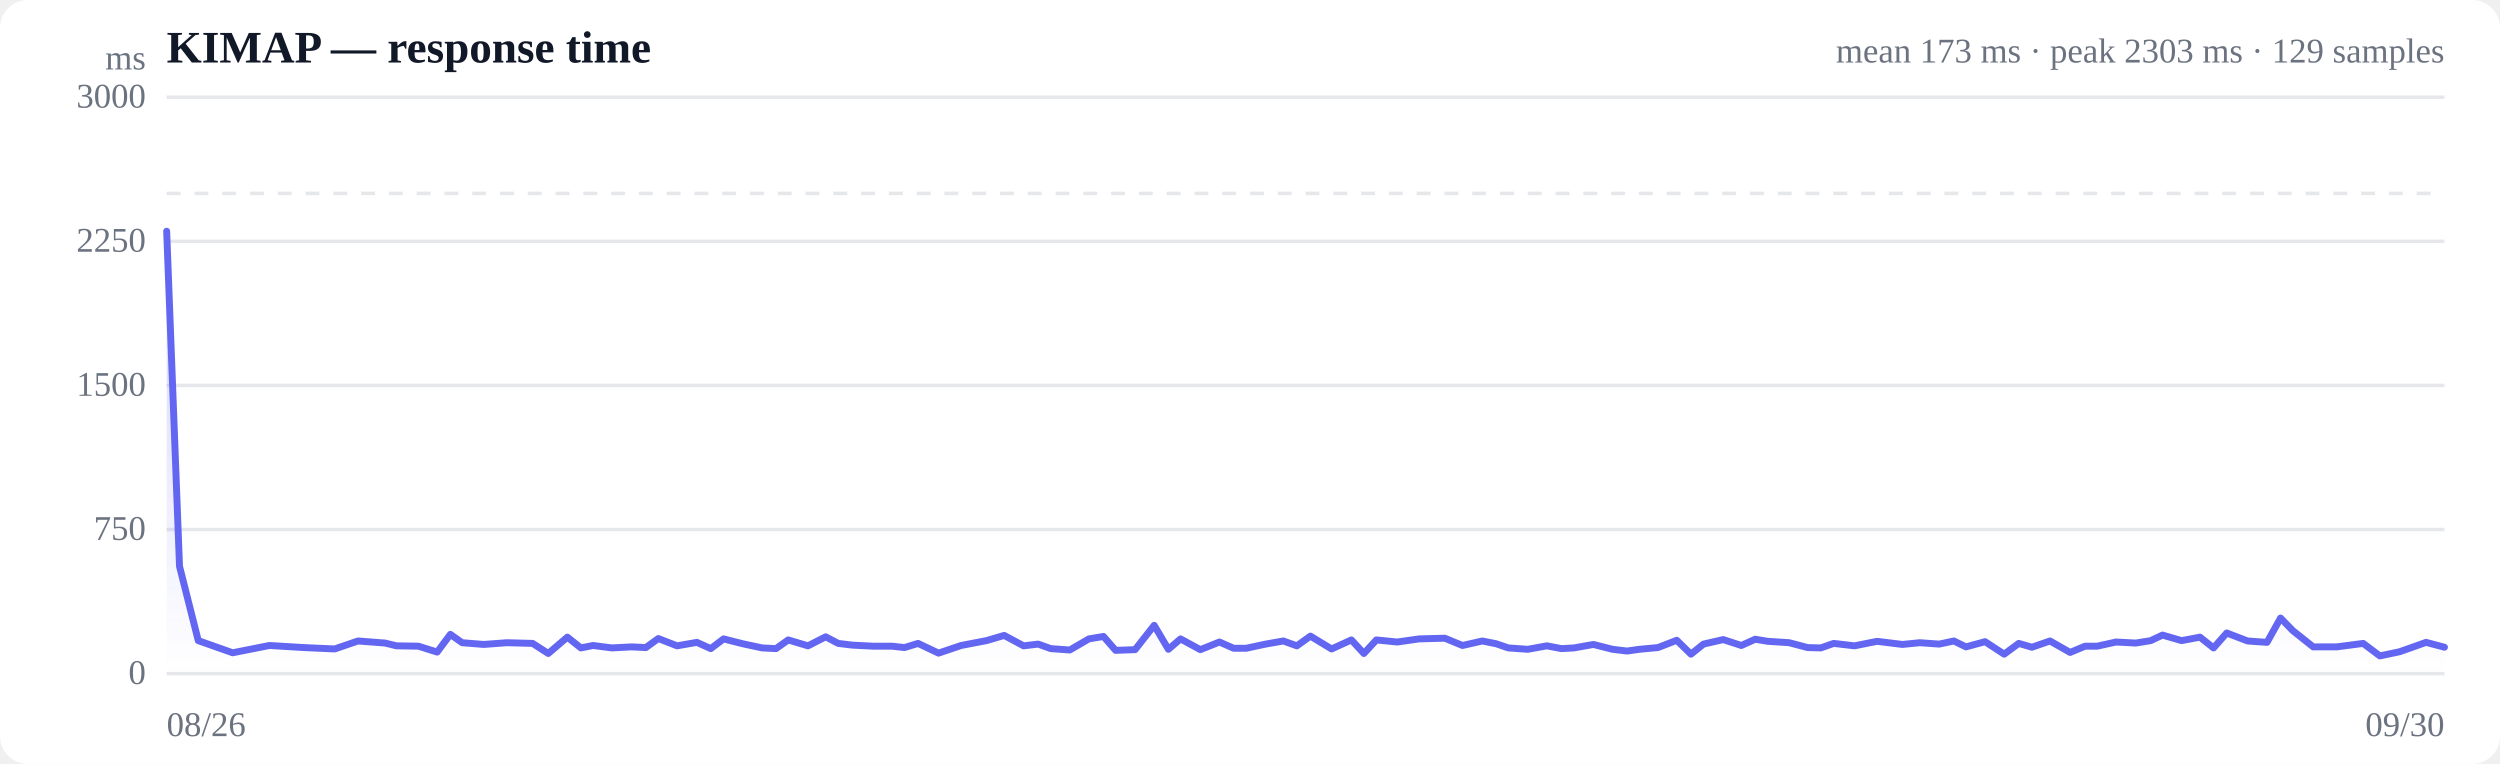
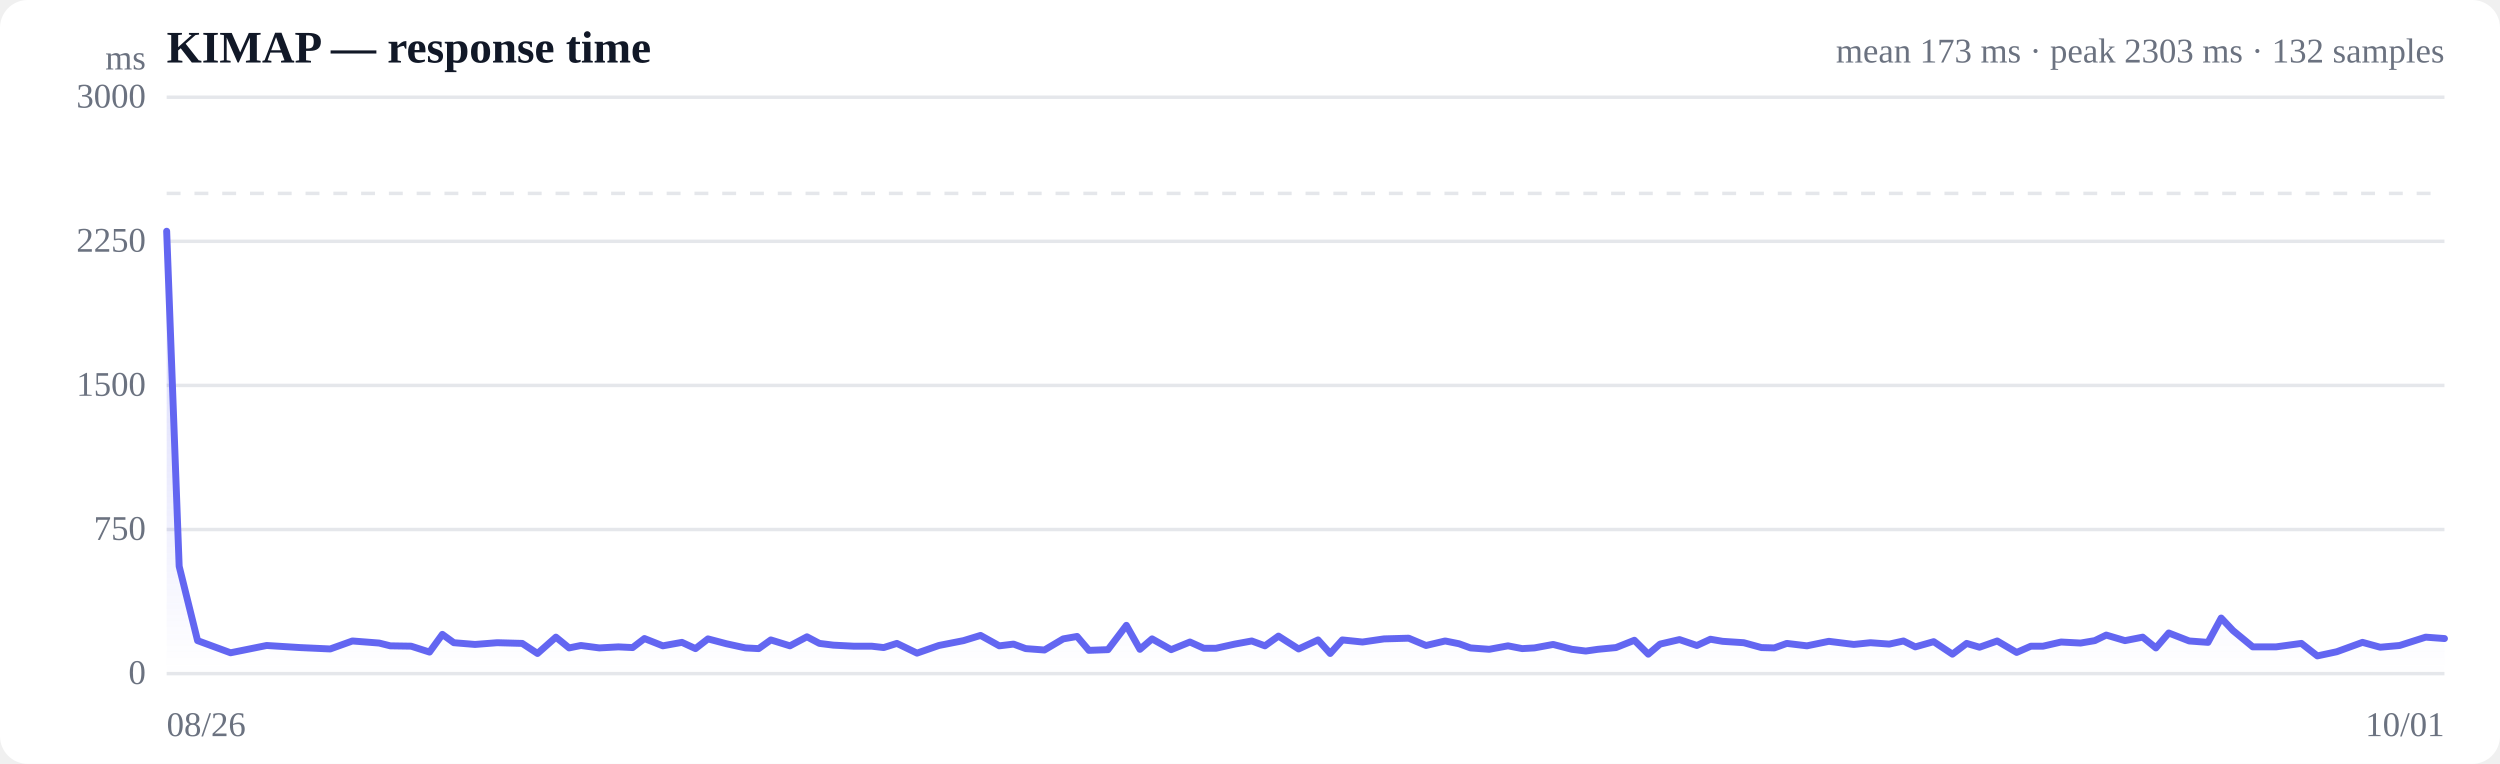
<svg xmlns="http://www.w3.org/2000/svg" viewBox="0 0 720 220" width="720" height="220" role="img" aria-label="Response time over time">
  <style>
  :root { color-scheme: light dark; }
  .bg { fill: #ffffff; }
  .grid { stroke: #e5e7eb; stroke-width: 1; }
  .axis { fill: #6b7280; font-size: 10px; }
  .title { fill: #111827; font-size: 13px; font-weight: 600; }
  .sub { fill: #6b7280; font-size: 10px; }
  .line { stroke: #6366f1; stroke-width: 2; fill: none; stroke-linejoin: round; stroke-linecap: round; }
  .area { fill: url(#fade); }
  .dot-degraded { fill: #f59e0b; }
  .dot-down { fill: #ef4444; }
  .empty { fill: #9ca3af; font-size: 12px; }
  @media (prefers-color-scheme: dark) {
    .bg { fill: #0b0f19; }
    .grid { stroke: #1f2937; }
    .axis, .sub { fill: #9ca3af; }
    .title { fill: #f3f4f6; }
    .line { stroke: #818cf8; }
  }
</style>
  <defs>
    <linearGradient id="fade" x1="0" y1="0" x2="0" y2="1">
      <stop offset="0%" stop-color="#6366f1" stop-opacity="0.28" />
      <stop offset="100%" stop-color="#6366f1" stop-opacity="0" />
    </linearGradient>
  </defs>
  <rect class="bg" width="720" height="220" rx="8" />
  <text class="title" x="48" y="18">KIMAP — response time</text>
-   <text class="sub" x="704" y="18" text-anchor="end">mean 173 ms · peak 2303 ms · 129 samples</text>
+   <text class="sub" x="704" y="18" text-anchor="end">mean 173 ms · peak 2303 ms · 132 samples</text>
  <line class="grid" x1="48" y1="194.0" x2="704" y2="194.0" />
  <text class="axis" x="42" y="197" text-anchor="end">0</text>
  <line class="grid" x1="48" y1="152.5" x2="704" y2="152.5" />
  <text class="axis" x="42" y="155.5" text-anchor="end">750</text>
  <line class="grid" x1="48" y1="111.0" x2="704" y2="111.0" />
  <text class="axis" x="42" y="114" text-anchor="end">1500</text>
  <line class="grid" x1="48" y1="69.5" x2="704" y2="69.5" />
  <text class="axis" x="42" y="72.5" text-anchor="end">2250</text>
  <line class="grid" x1="48" y1="28.0" x2="704" y2="28.0" />
  <text class="axis" x="42" y="31" text-anchor="end">3000</text>
  <line class="grid" stroke-dasharray="4 4" x1="48" y1="55.7" x2="704" y2="55.7" />
-   <path class="area" d="M48.0,66.6 L48.0,66.6 L51.7,163.1 L57.1,184.5 L67.0,188.0 L77.6,185.9 L87.5,186.5 L96.4,186.9 L103.1,184.6 L110.9,185.2 L114.2,186.0 L120.5,186.1 L125.9,187.8 L129.7,182.7 L133.1,185.1 L139.3,185.6 L146.0,185.1 L153.4,185.3 L157.9,188.2 L163.4,183.5 L167.3,186.6 L170.8,185.9 L176.2,186.6 L181.9,186.3 L186.0,186.5 L189.6,183.9 L195.0,186.0 L200.7,185.0 L204.7,186.8 L208.4,184.0 L213.9,185.4 L219.5,186.6 L223.5,186.8 L227.0,184.3 L232.7,186.0 L237.8,183.4 L241.4,185.3 L245.5,185.8 L251.5,186.1 L256.9,186.1 L260.5,186.5 L264.4,185.3 L270.3,188.1 L276.8,185.9 L284.1,184.5 L289.2,183.0 L294.8,186.0 L299.0,185.5 L302.6,186.8 L308.1,187.2 L313.6,184.0 L317.8,183.3 L321.3,187.3 L326.9,187.1 L332.4,180.1 L336.5,187.0 L340.0,184.0 L345.7,187.1 L351.2,184.9 L355.3,186.7 L358.9,186.7 L364.5,185.5 L369.6,184.6 L373.5,186.0 L377.4,183.2 L383.5,186.9 L389.2,184.3 L392.8,188.2 L396.4,184.3 L402.4,184.9 L408.7,184.0 L416.1,183.8 L421.2,185.9 L426.9,184.6 L430.9,185.4 L434.4,186.6 L440.0,187.0 L445.5,186.0 L449.7,186.8 L453.3,186.6 L458.9,185.6 L464.4,187.0 L468.6,187.5 L472.1,187.0 L477.5,186.5 L482.9,184.4 L487.0,188.4 L490.6,185.5 L496.3,184.2 L501.5,185.9 L505.5,184.1 L509.1,184.7 L515.3,185.1 L520.6,186.5 L524.4,186.6 L528.1,185.3 L534.1,186.0 L540.6,184.7 L547.9,185.6 L552.9,185.1 L558.5,185.5 L562.7,184.6 L566.2,186.3 L571.7,184.8 L577.2,188.4 L581.4,185.3 L585.2,186.4 L590.4,184.6 L596.2,187.9 L600.5,186.1 L604.0,186.1 L609.4,184.9 L615.1,185.2 L619.4,184.5 L622.8,182.9 L628.3,184.5 L633.6,183.5 L637.5,186.6 L641.3,182.3 L647.3,184.6 L652.9,185.0 L656.8,178.0 L660.3,181.6 L666.2,186.3 L673.0,186.3 L680.6,185.3 L685.4,188.9 L691.1,187.7 L698.7,185.0 L704.0,186.4 L704.0,194.0 L48.0,194.0 Z" />
-   <path class="line" d="M48.0,66.6 L51.7,163.1 L57.1,184.5 L67.0,188.0 L77.6,185.9 L87.5,186.5 L96.4,186.9 L103.1,184.6 L110.9,185.2 L114.2,186.0 L120.5,186.1 L125.9,187.8 L129.7,182.7 L133.1,185.1 L139.3,185.6 L146.0,185.1 L153.4,185.3 L157.9,188.2 L163.4,183.5 L167.3,186.6 L170.8,185.9 L176.2,186.6 L181.9,186.3 L186.0,186.5 L189.6,183.9 L195.0,186.0 L200.7,185.0 L204.7,186.8 L208.4,184.0 L213.9,185.4 L219.5,186.6 L223.5,186.8 L227.0,184.3 L232.7,186.0 L237.8,183.4 L241.4,185.3 L245.5,185.8 L251.5,186.1 L256.9,186.1 L260.5,186.5 L264.4,185.3 L270.3,188.1 L276.8,185.9 L284.1,184.5 L289.2,183.0 L294.8,186.0 L299.0,185.5 L302.6,186.8 L308.1,187.2 L313.6,184.0 L317.8,183.3 L321.3,187.3 L326.9,187.1 L332.4,180.1 L336.5,187.0 L340.0,184.0 L345.7,187.1 L351.2,184.9 L355.3,186.7 L358.9,186.7 L364.5,185.5 L369.6,184.6 L373.5,186.0 L377.4,183.2 L383.5,186.9 L389.2,184.3 L392.8,188.2 L396.4,184.3 L402.4,184.9 L408.7,184.0 L416.1,183.8 L421.2,185.9 L426.9,184.6 L430.9,185.4 L434.4,186.6 L440.0,187.0 L445.5,186.0 L449.7,186.8 L453.3,186.6 L458.9,185.6 L464.4,187.0 L468.6,187.5 L472.1,187.0 L477.5,186.5 L482.9,184.4 L487.0,188.4 L490.6,185.5 L496.3,184.2 L501.5,185.9 L505.5,184.1 L509.1,184.7 L515.3,185.1 L520.6,186.5 L524.4,186.6 L528.1,185.3 L534.1,186.0 L540.6,184.7 L547.9,185.6 L552.9,185.1 L558.5,185.5 L562.7,184.6 L566.2,186.3 L571.7,184.8 L577.2,188.4 L581.4,185.3 L585.2,186.4 L590.4,184.6 L596.2,187.9 L600.5,186.1 L604.0,186.1 L609.4,184.9 L615.1,185.2 L619.4,184.5 L622.8,182.9 L628.3,184.5 L633.6,183.5 L637.5,186.6 L641.3,182.3 L647.3,184.6 L652.9,185.0 L656.8,178.0 L660.3,181.6 L666.2,186.3 L673.0,186.3 L680.6,185.3 L685.4,188.9 L691.1,187.7 L698.7,185.0 L704.0,186.4" />
+   <path class="area" d="M48.0,66.6 L48.0,66.6 L51.6,163.1 L56.9,184.5 L66.4,188.0 L76.8,185.9 L86.4,186.5 L95.1,186.9 L101.5,184.6 L109.2,185.2 L112.4,186.0 L118.4,186.1 L123.7,187.8 L127.4,182.7 L130.7,185.1 L136.8,185.6 L143.2,185.1 L150.4,185.3 L154.8,188.2 L160.1,183.5 L163.9,186.6 L167.3,185.9 L172.6,186.6 L178.1,186.3 L182.2,186.5 L185.6,183.9 L190.9,186.0 L196.4,185.0 L200.3,186.8 L203.9,184.0 L209.2,185.4 L214.7,186.6 L218.5,186.8 L222.0,184.3 L227.5,186.0 L232.4,183.4 L236.0,185.3 L240.0,185.8 L245.8,186.1 L251.0,186.1 L254.5,186.5 L258.3,185.3 L264.1,188.1 L270.4,185.9 L277.5,184.5 L282.4,183.0 L287.8,186.0 L291.9,185.5 L295.4,186.8 L300.8,187.2 L306.2,184.0 L310.2,183.3 L313.6,187.3 L319.1,187.1 L324.4,180.1 L328.3,187.0 L331.8,184.0 L337.3,187.1 L342.7,184.9 L346.7,186.7 L350.2,186.7 L355.6,185.5 L360.5,184.6 L364.3,186.0 L368.2,183.2 L374.0,186.9 L379.6,184.3 L383.1,188.2 L386.6,184.3 L392.4,184.9 L398.6,184.0 L405.7,183.8 L410.7,185.9 L416.2,184.6 L420.2,185.4 L423.5,186.6 L428.9,187.0 L434.3,186.0 L438.4,186.8 L441.9,186.6 L447.3,185.6 L452.7,187.0 L456.7,187.5 L460.2,187.0 L465.4,186.5 L470.7,184.4 L474.7,188.4 L478.1,185.5 L483.7,184.2 L488.7,185.9 L492.6,184.1 L496.1,184.7 L502.2,185.1 L507.3,186.5 L511.0,186.6 L514.6,185.3 L520.4,186.0 L526.7,184.7 L533.9,185.6 L538.7,185.1 L544.1,185.5 L548.2,184.6 L551.6,186.3 L556.9,184.8 L562.3,188.4 L566.4,185.3 L570.1,186.4 L575.2,184.6 L580.8,187.9 L584.9,186.1 L588.4,186.1 L593.6,184.9 L599.2,185.2 L603.3,184.5 L606.6,182.9 L612.0,184.5 L617.1,183.5 L620.9,186.6 L624.6,182.3 L630.5,184.6 L635.9,185.0 L639.7,178.0 L643.1,181.6 L648.8,186.3 L655.5,186.3 L662.8,185.3 L667.4,188.9 L673.0,187.7 L680.4,185.0 L685.5,186.4 L691.1,185.9 L698.6,183.5 L704.0,183.9 L704.0,194.0 L48.0,194.0 Z" />
+   <path class="line" d="M48.0,66.6 L51.6,163.1 L56.9,184.5 L66.4,188.0 L76.8,185.9 L86.4,186.5 L95.1,186.9 L101.5,184.6 L109.2,185.2 L112.4,186.0 L118.4,186.1 L123.7,187.8 L127.4,182.7 L130.7,185.1 L136.8,185.6 L143.2,185.1 L150.4,185.3 L154.8,188.2 L160.1,183.5 L163.9,186.6 L167.3,185.9 L172.6,186.6 L178.1,186.3 L182.2,186.5 L185.6,183.9 L190.9,186.0 L196.4,185.0 L200.3,186.8 L203.9,184.0 L209.2,185.4 L214.7,186.6 L218.5,186.8 L222.0,184.3 L227.5,186.0 L232.4,183.4 L236.0,185.3 L240.0,185.8 L245.8,186.1 L251.0,186.1 L254.5,186.5 L258.3,185.3 L264.1,188.1 L270.4,185.9 L277.5,184.5 L282.4,183.0 L287.8,186.0 L291.9,185.5 L295.4,186.8 L300.8,187.2 L306.2,184.0 L310.2,183.3 L313.6,187.3 L319.1,187.1 L324.4,180.1 L328.3,187.0 L331.8,184.0 L337.3,187.1 L342.7,184.9 L346.7,186.7 L350.2,186.7 L355.6,185.5 L360.5,184.6 L364.3,186.0 L368.2,183.2 L374.0,186.9 L379.6,184.3 L383.1,188.2 L386.6,184.3 L392.4,184.9 L398.6,184.0 L405.7,183.8 L410.7,185.9 L416.2,184.6 L420.2,185.4 L423.5,186.6 L428.9,187.0 L434.3,186.0 L438.4,186.8 L441.9,186.6 L447.3,185.6 L452.7,187.0 L456.7,187.5 L460.2,187.0 L465.4,186.5 L470.7,184.4 L474.7,188.4 L478.1,185.5 L483.7,184.2 L488.7,185.9 L492.6,184.1 L496.1,184.7 L502.2,185.1 L507.3,186.5 L511.0,186.6 L514.6,185.3 L520.4,186.0 L526.7,184.7 L533.9,185.6 L538.7,185.1 L544.1,185.5 L548.2,184.6 L551.6,186.3 L556.9,184.8 L562.3,188.4 L566.4,185.3 L570.1,186.4 L575.2,184.6 L580.8,187.9 L584.9,186.1 L588.4,186.1 L593.6,184.9 L599.2,185.2 L603.3,184.5 L606.6,182.9 L612.0,184.5 L617.1,183.5 L620.9,186.6 L624.6,182.3 L630.5,184.6 L635.9,185.0 L639.7,178.0 L643.1,181.6 L648.8,186.3 L655.5,186.3 L662.8,185.3 L667.4,188.9 L673.0,187.7 L680.4,185.0 L685.5,186.4 L691.1,185.9 L698.6,183.5 L704.0,183.9" />
  <text class="axis" x="48" y="212">08/26</text>
-   <text class="axis" x="704" y="212" text-anchor="end">09/30</text>
+   <text class="axis" x="704" y="212" text-anchor="end">10/01</text>
  <text class="axis" x="42" y="20" text-anchor="end">ms</text>
</svg>
